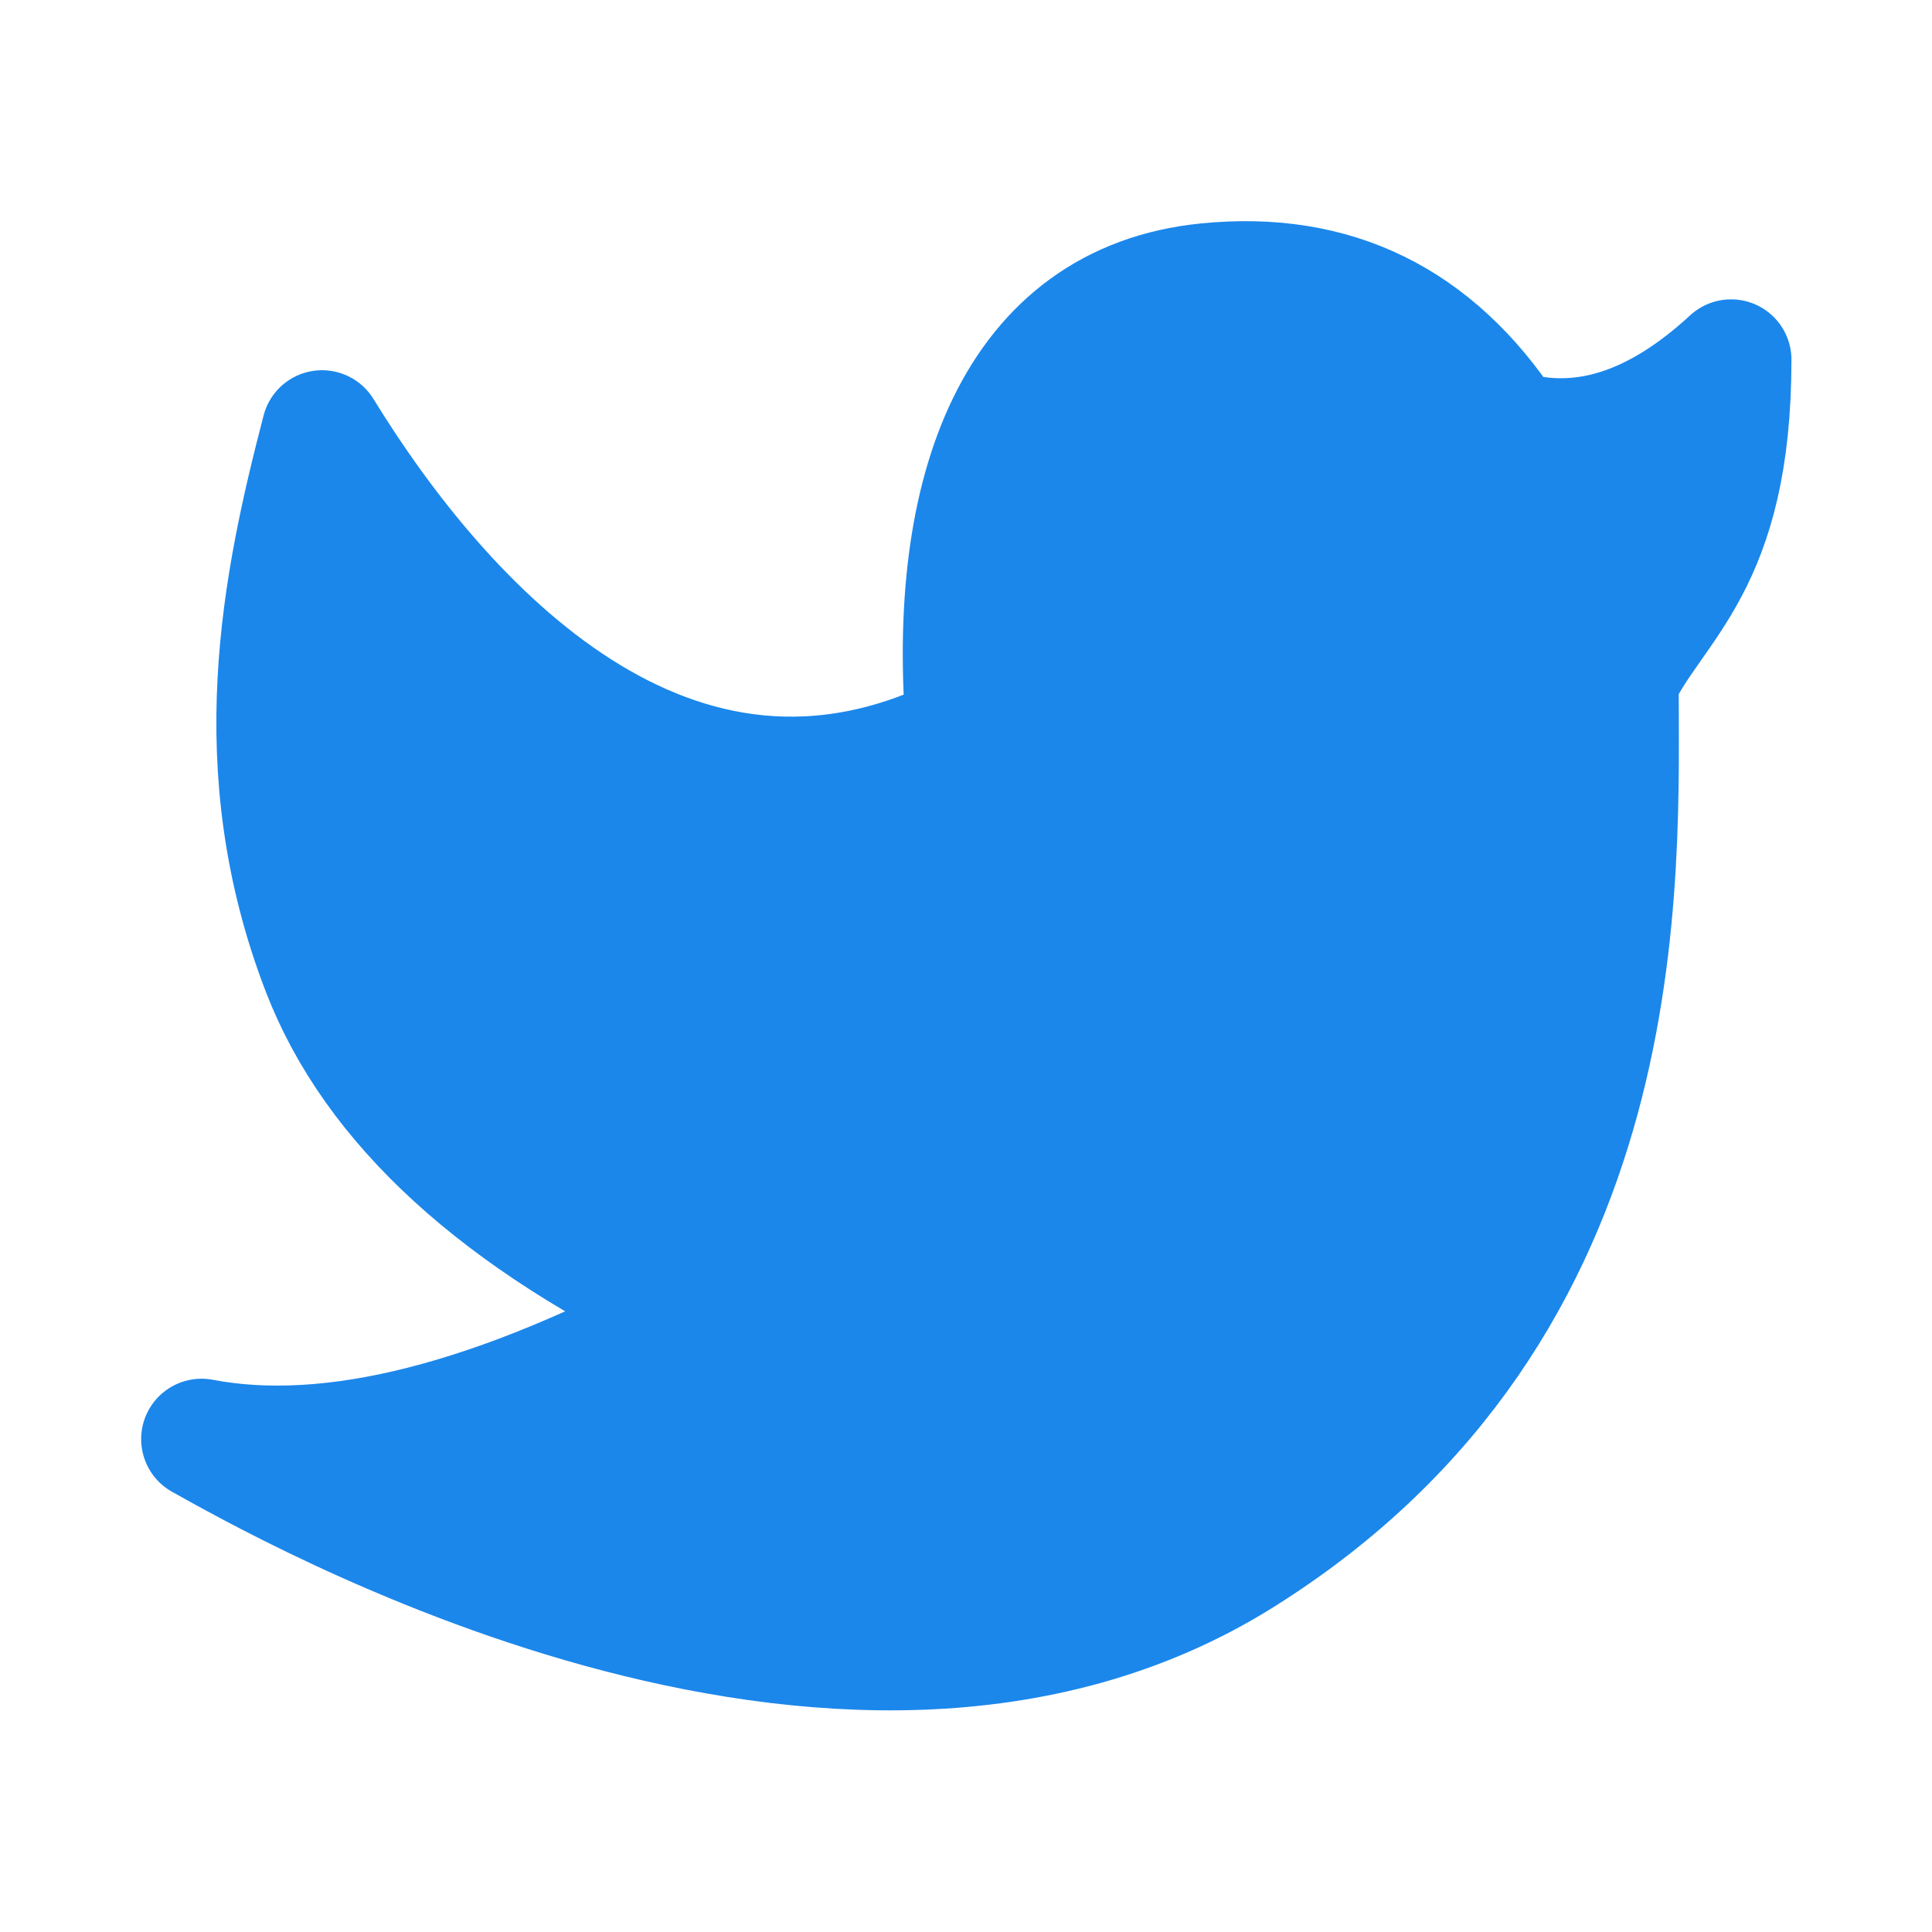
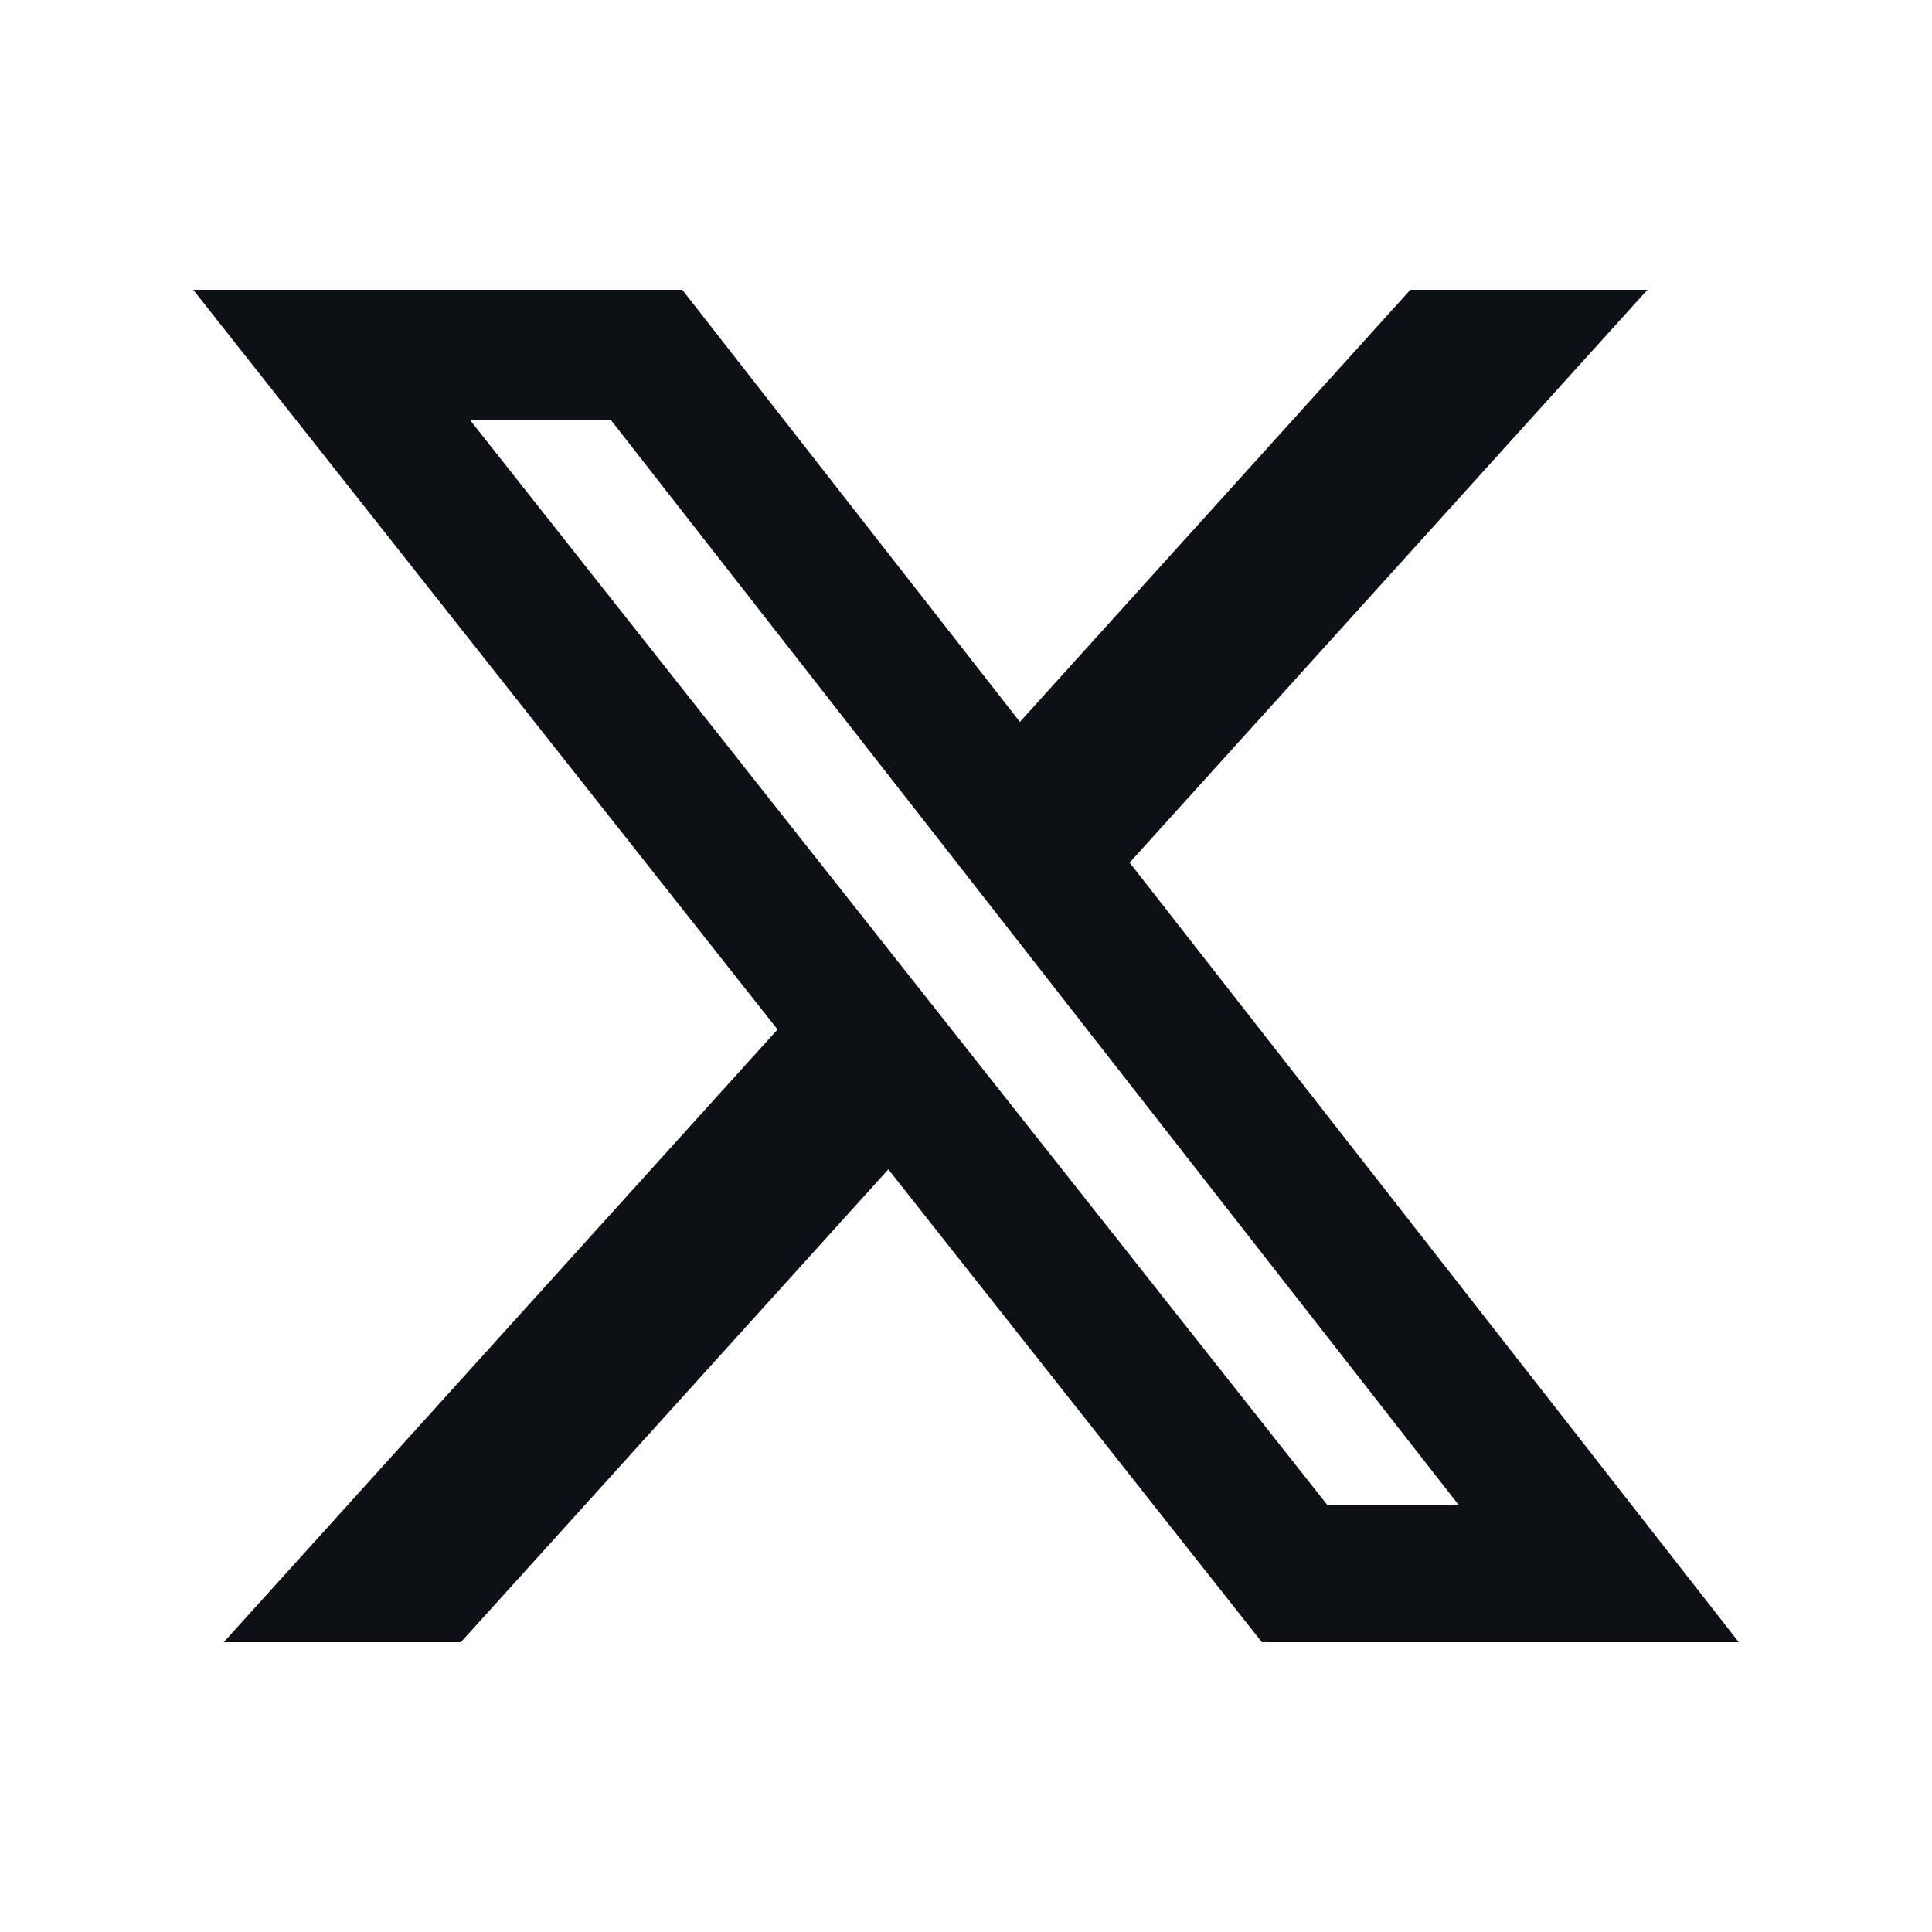
- <svg xmlns="http://www.w3.org/2000/svg" width="16" height="16" viewBox="0 0 16 16" fill="none">
-   <path d="M1.669 11.918C2.312 12.274 6.966 14.957 10.276 12.889C13.585 10.821 13.402 7.259 13.402 5.626C13.702 4.998 14.336 4.679 14.336 2.979C13.713 3.554 13.095 3.749 12.481 3.566C11.879 2.648 11.05 2.242 9.995 2.348C8.413 2.506 7.835 4.059 8.005 6.067C5.566 7.3 3.653 5.172 2.667 3.566C2.338 4.831 2.02 6.35 2.667 8.031C3.098 9.151 4.135 10.098 5.777 10.873C4.113 11.775 2.744 12.123 1.669 11.918Z" fill="#1B87EB" stroke="#1B87EB" stroke-linejoin="round" />
+ <svg xmlns="http://www.w3.org/2000/svg" width="20" height="20" viewBox="0 0 20 20" fill="none">
+   <path d="M14.6 3H17.054L11.694 8.93L18 17H13.063L9.196 12.105L4.771 17H2.316L8.049 10.657L2 3H7.063L10.558 7.473L14.6 3ZM13.74 15.579H15.1L6.323 4.347H4.865L13.74 15.579Z" fill="#0D1014" />
</svg>
